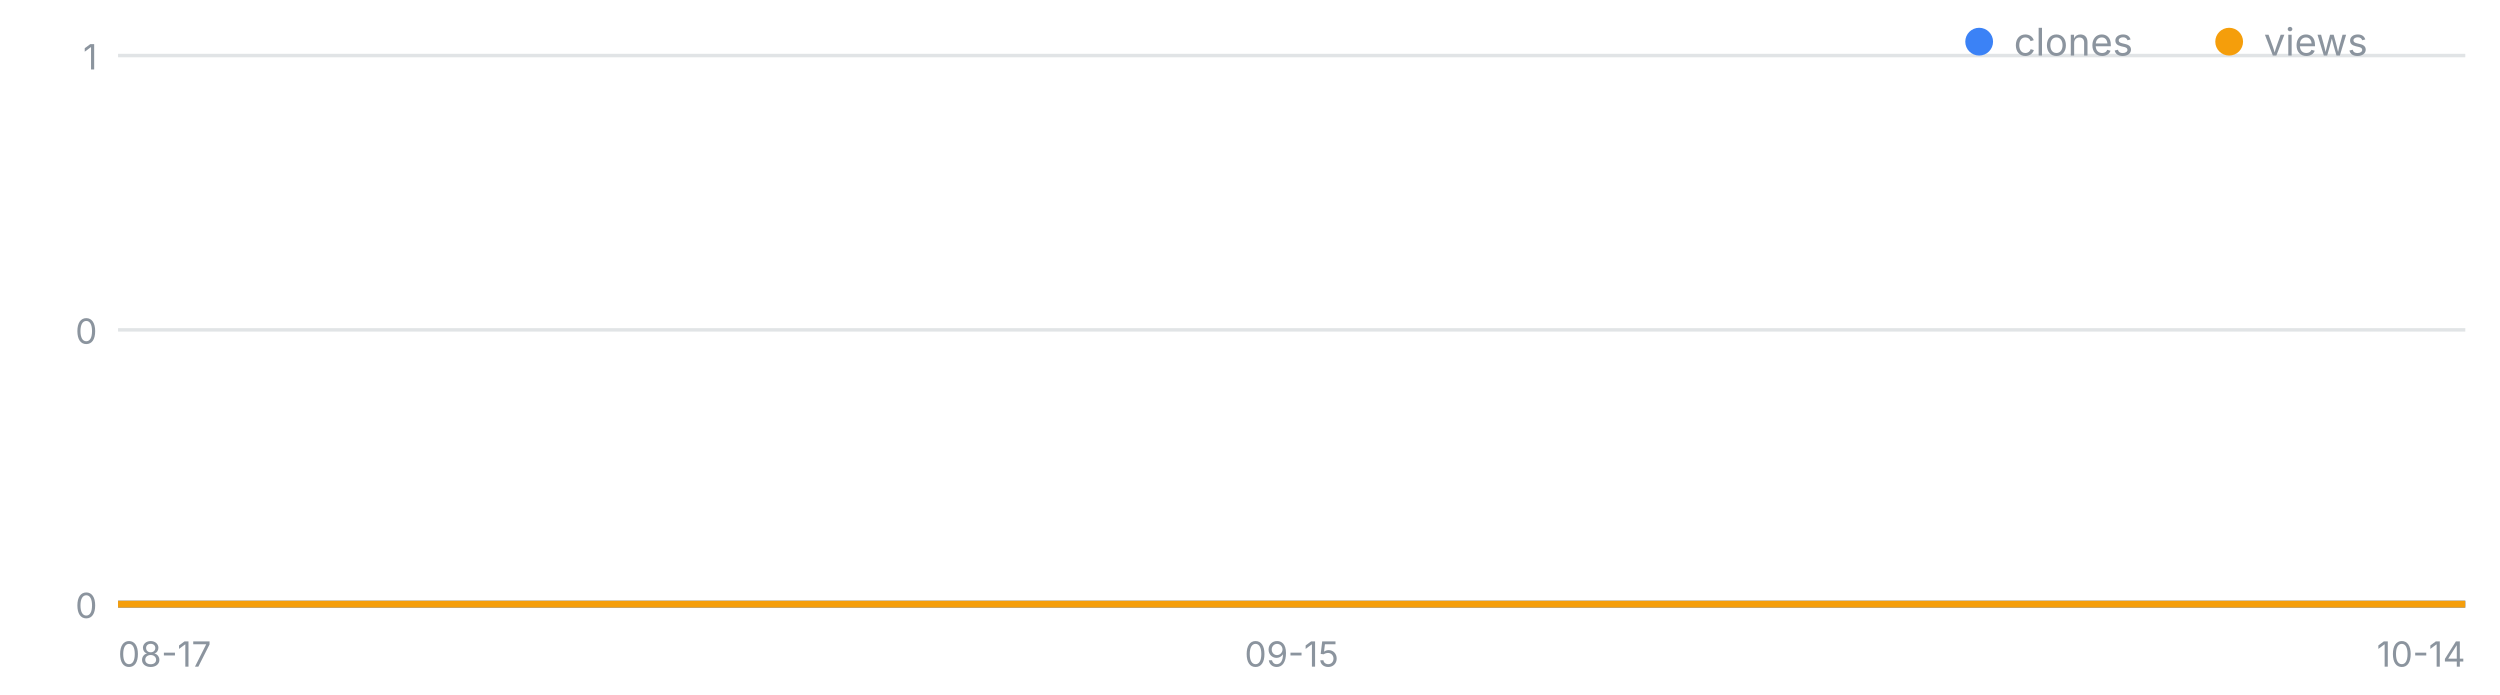
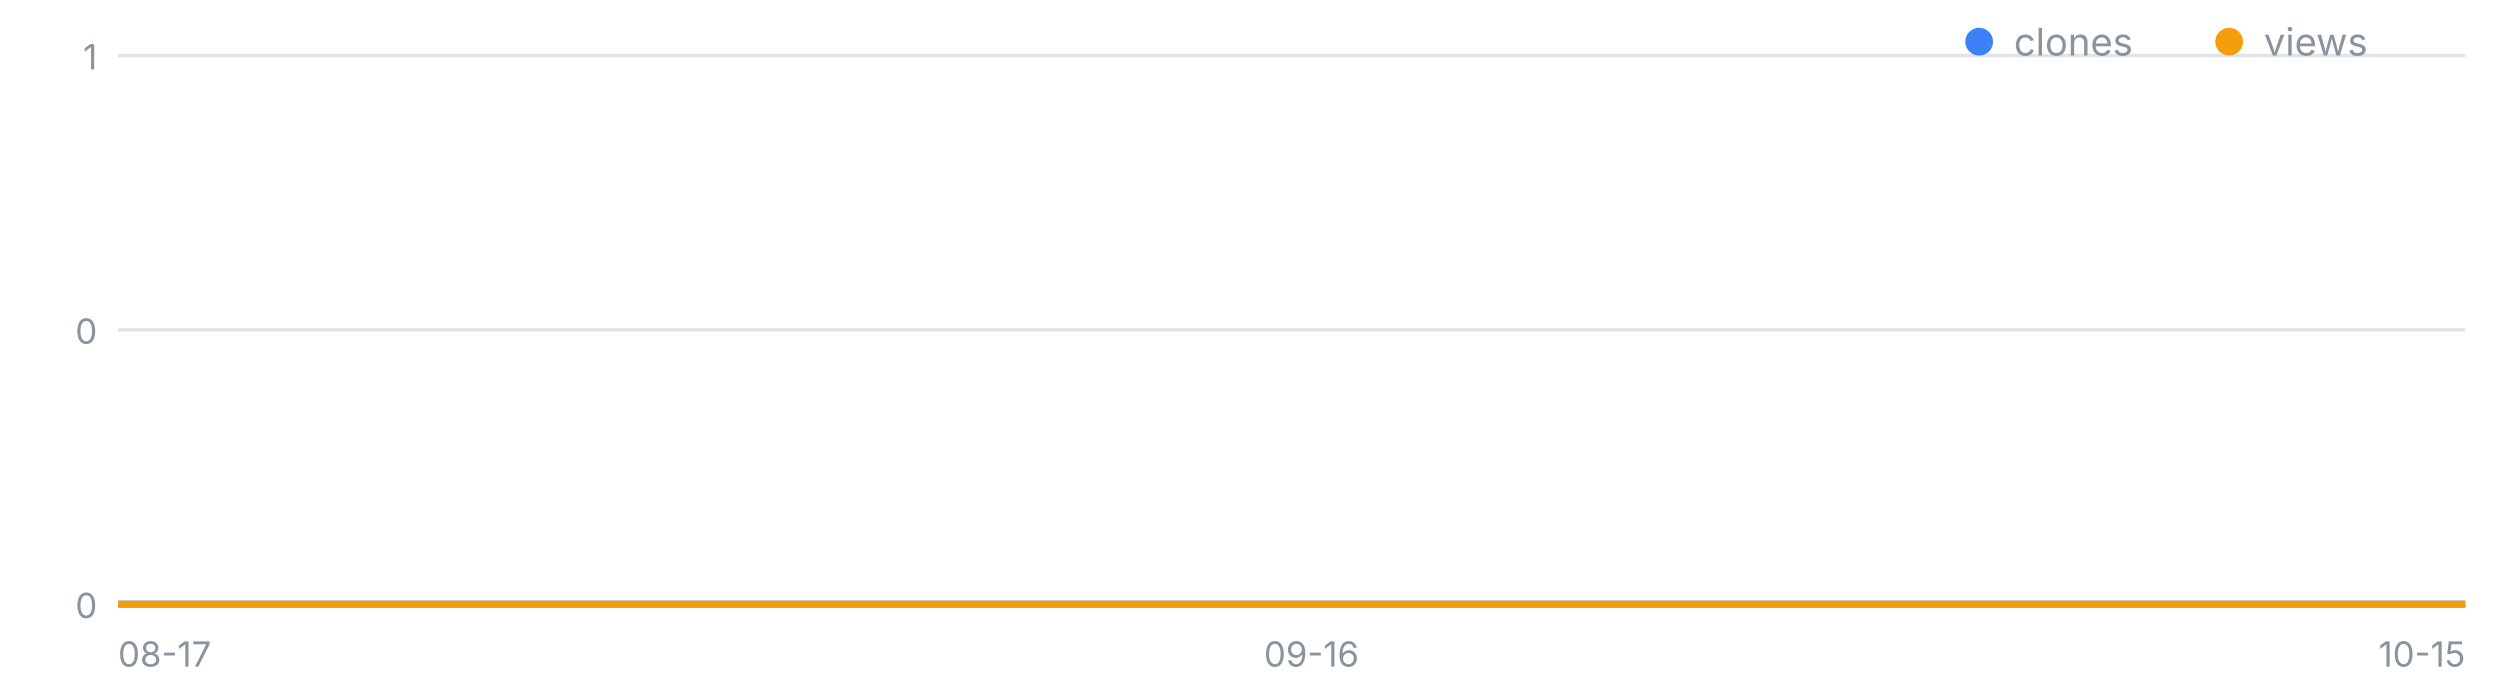
<svg xmlns="http://www.w3.org/2000/svg" width="720" height="200" viewBox="0 0 720 200" font-family="-apple-system,Segoe UI,sans-serif" role="img" aria-label="일별 클론·조회 추이">
  <line x1="34" y1="174.0" x2="710" y2="174.0" stroke="#8b949e" stroke-opacity=".25" />
  <text x="28" y="178.0" font-size="10" fill="#8b949e" text-anchor="end">0</text>
  <line x1="34" y1="95.0" x2="710" y2="95.0" stroke="#8b949e" stroke-opacity=".25" />
  <text x="28" y="99.0" font-size="10" fill="#8b949e" text-anchor="end">0</text>
  <line x1="34" y1="16.0" x2="710" y2="16.0" stroke="#8b949e" stroke-opacity=".25" />
  <text x="28" y="20.0" font-size="10" fill="#8b949e" text-anchor="end">1</text>
  <text x="34.0" y="192" font-size="10" fill="#8b949e" text-anchor="start">08-17</text>
-   <text x="372.0" y="192" font-size="10" fill="#8b949e" text-anchor="middle">09-15</text>
-   <text x="710.0" y="192" font-size="10" fill="#8b949e" text-anchor="end">10-14</text>
-   <polyline fill="none" stroke="#3b82f6" stroke-width="2" points="34.0,174.0 45.7,174.0 57.3,174.0 69.0,174.0 80.6,174.0 92.3,174.0 103.9,174.0 115.6,174.0 127.2,174.0 138.9,174.0 150.6,174.0 162.2,174.0 173.9,174.0 185.5,174.0 197.2,174.0 208.8,174.0 220.5,174.0 232.1,174.0 243.8,174.0 255.4,174.0 267.1,174.0 278.8,174.0 290.4,174.0 302.1,174.0 313.7,174.0 325.4,174.0 337.0,174.0 348.7,174.0 360.3,174.0 372.0,174.0 383.7,174.0 395.3,174.0 407.0,174.0 418.6,174.0 430.3,174.0 441.9,174.0 453.6,174.0 465.2,174.0 476.9,174.0 488.6,174.0 500.2,174.0 511.9,174.0 523.5,174.0 535.2,174.0 546.8,174.0 558.5,174.0 570.1,174.0 581.8,174.0 593.4,174.0 605.1,174.0 616.8,174.0 628.4,174.0 640.1,174.0 651.7,174.0 663.4,174.0 675.0,174.0 686.7,174.0 698.3,174.0 710.0,174.0" />
-   <polyline fill="none" stroke="#f59e0b" stroke-width="2" points="34.0,174.0 45.7,174.0 57.3,174.0 69.0,174.0 80.6,174.0 92.3,174.0 103.9,174.0 115.6,174.0 127.2,174.0 138.9,174.0 150.6,174.0 162.2,174.0 173.9,174.0 185.5,174.0 197.2,174.0 208.8,174.0 220.5,174.0 232.1,174.0 243.8,174.0 255.4,174.0 267.1,174.0 278.8,174.0 290.4,174.0 302.1,174.0 313.7,174.0 325.4,174.0 337.0,174.0 348.7,174.0 360.3,174.0 372.0,174.0 383.7,174.0 395.3,174.0 407.0,174.0 418.6,174.0 430.3,174.0 441.9,174.0 453.6,174.0 465.2,174.0 476.9,174.0 488.6,174.0 500.2,174.0 511.9,174.0 523.5,174.0 535.2,174.0 546.8,174.0 558.5,174.0 570.1,174.0 581.8,174.0 593.4,174.0 605.1,174.0 616.8,174.0 628.4,174.0 640.1,174.0 651.7,174.0 663.4,174.0 675.0,174.0 686.7,174.0 698.3,174.0 710.0,174.0" />
+   <text x="377.7" y="192" font-size="10" fill="#8b949e" text-anchor="middle">09-16</text>
+   <text x="710.0" y="192" font-size="10" fill="#8b949e" text-anchor="end">10-15</text>
+   <polyline fill="none" stroke="#3b82f6" stroke-width="2" points="34.0,174.0 45.5,174.0 56.9,174.0 68.4,174.0 79.8,174.0 91.3,174.0 102.7,174.0 114.2,174.0 125.7,174.0 137.1,174.0 148.6,174.0 160.0,174.0 171.5,174.0 182.9,174.0 194.4,174.0 205.9,174.0 217.3,174.0 228.8,174.0 240.2,174.0 251.7,174.0 263.2,174.0 274.6,174.0 286.1,174.0 297.5,174.0 309.0,174.0 320.4,174.0 331.9,174.0 343.4,174.0 354.8,174.0 366.3,174.0 377.7,174.0 389.2,174.0 400.6,174.0 412.1,174.0 423.6,174.0 435.0,174.0 446.5,174.0 457.9,174.0 469.4,174.0 480.8,174.0 492.3,174.0 503.8,174.0 515.2,174.0 526.7,174.0 538.1,174.0 549.6,174.0 561.1,174.0 572.5,174.0 584.0,174.0 595.4,174.0 606.9,174.0 618.3,174.0 629.8,174.0 641.3,174.0 652.7,174.0 664.2,174.0 675.6,174.0 687.1,174.0 698.5,174.0 710.0,174.0" />
+   <polyline fill="none" stroke="#f59e0b" stroke-width="2" points="34.0,174.0 45.5,174.0 56.9,174.0 68.4,174.0 79.8,174.0 91.3,174.0 102.7,174.0 114.2,174.0 125.7,174.0 137.1,174.0 148.6,174.0 160.0,174.0 171.5,174.0 182.9,174.0 194.4,174.0 205.9,174.0 217.3,174.0 228.8,174.0 240.2,174.0 251.7,174.0 263.2,174.0 274.6,174.0 286.1,174.0 297.5,174.0 309.0,174.0 320.4,174.0 331.9,174.0 343.4,174.0 354.8,174.0 366.3,174.0 377.7,174.0 389.2,174.0 400.6,174.0 412.1,174.0 423.6,174.0 435.0,174.0 446.5,174.0 457.9,174.0 469.4,174.0 480.8,174.0 492.3,174.0 503.8,174.0 515.2,174.0 526.7,174.0 538.1,174.0 549.6,174.0 561.1,174.0 572.5,174.0 584.0,174.0 595.4,174.0 606.9,174.0 618.3,174.0 629.8,174.0 641.3,174.0 652.7,174.0 664.2,174.0 675.6,174.0 687.1,174.0 698.5,174.0 710.0,174.0" />
  <circle cx="570" cy="12" r="4" fill="#3b82f6" />
  <text x="580" y="16" font-size="11" fill="#8b949e">clones</text>
  <circle cx="642" cy="12" r="4" fill="#f59e0b" />
  <text x="652" y="16" font-size="11" fill="#8b949e">views</text>
</svg>
